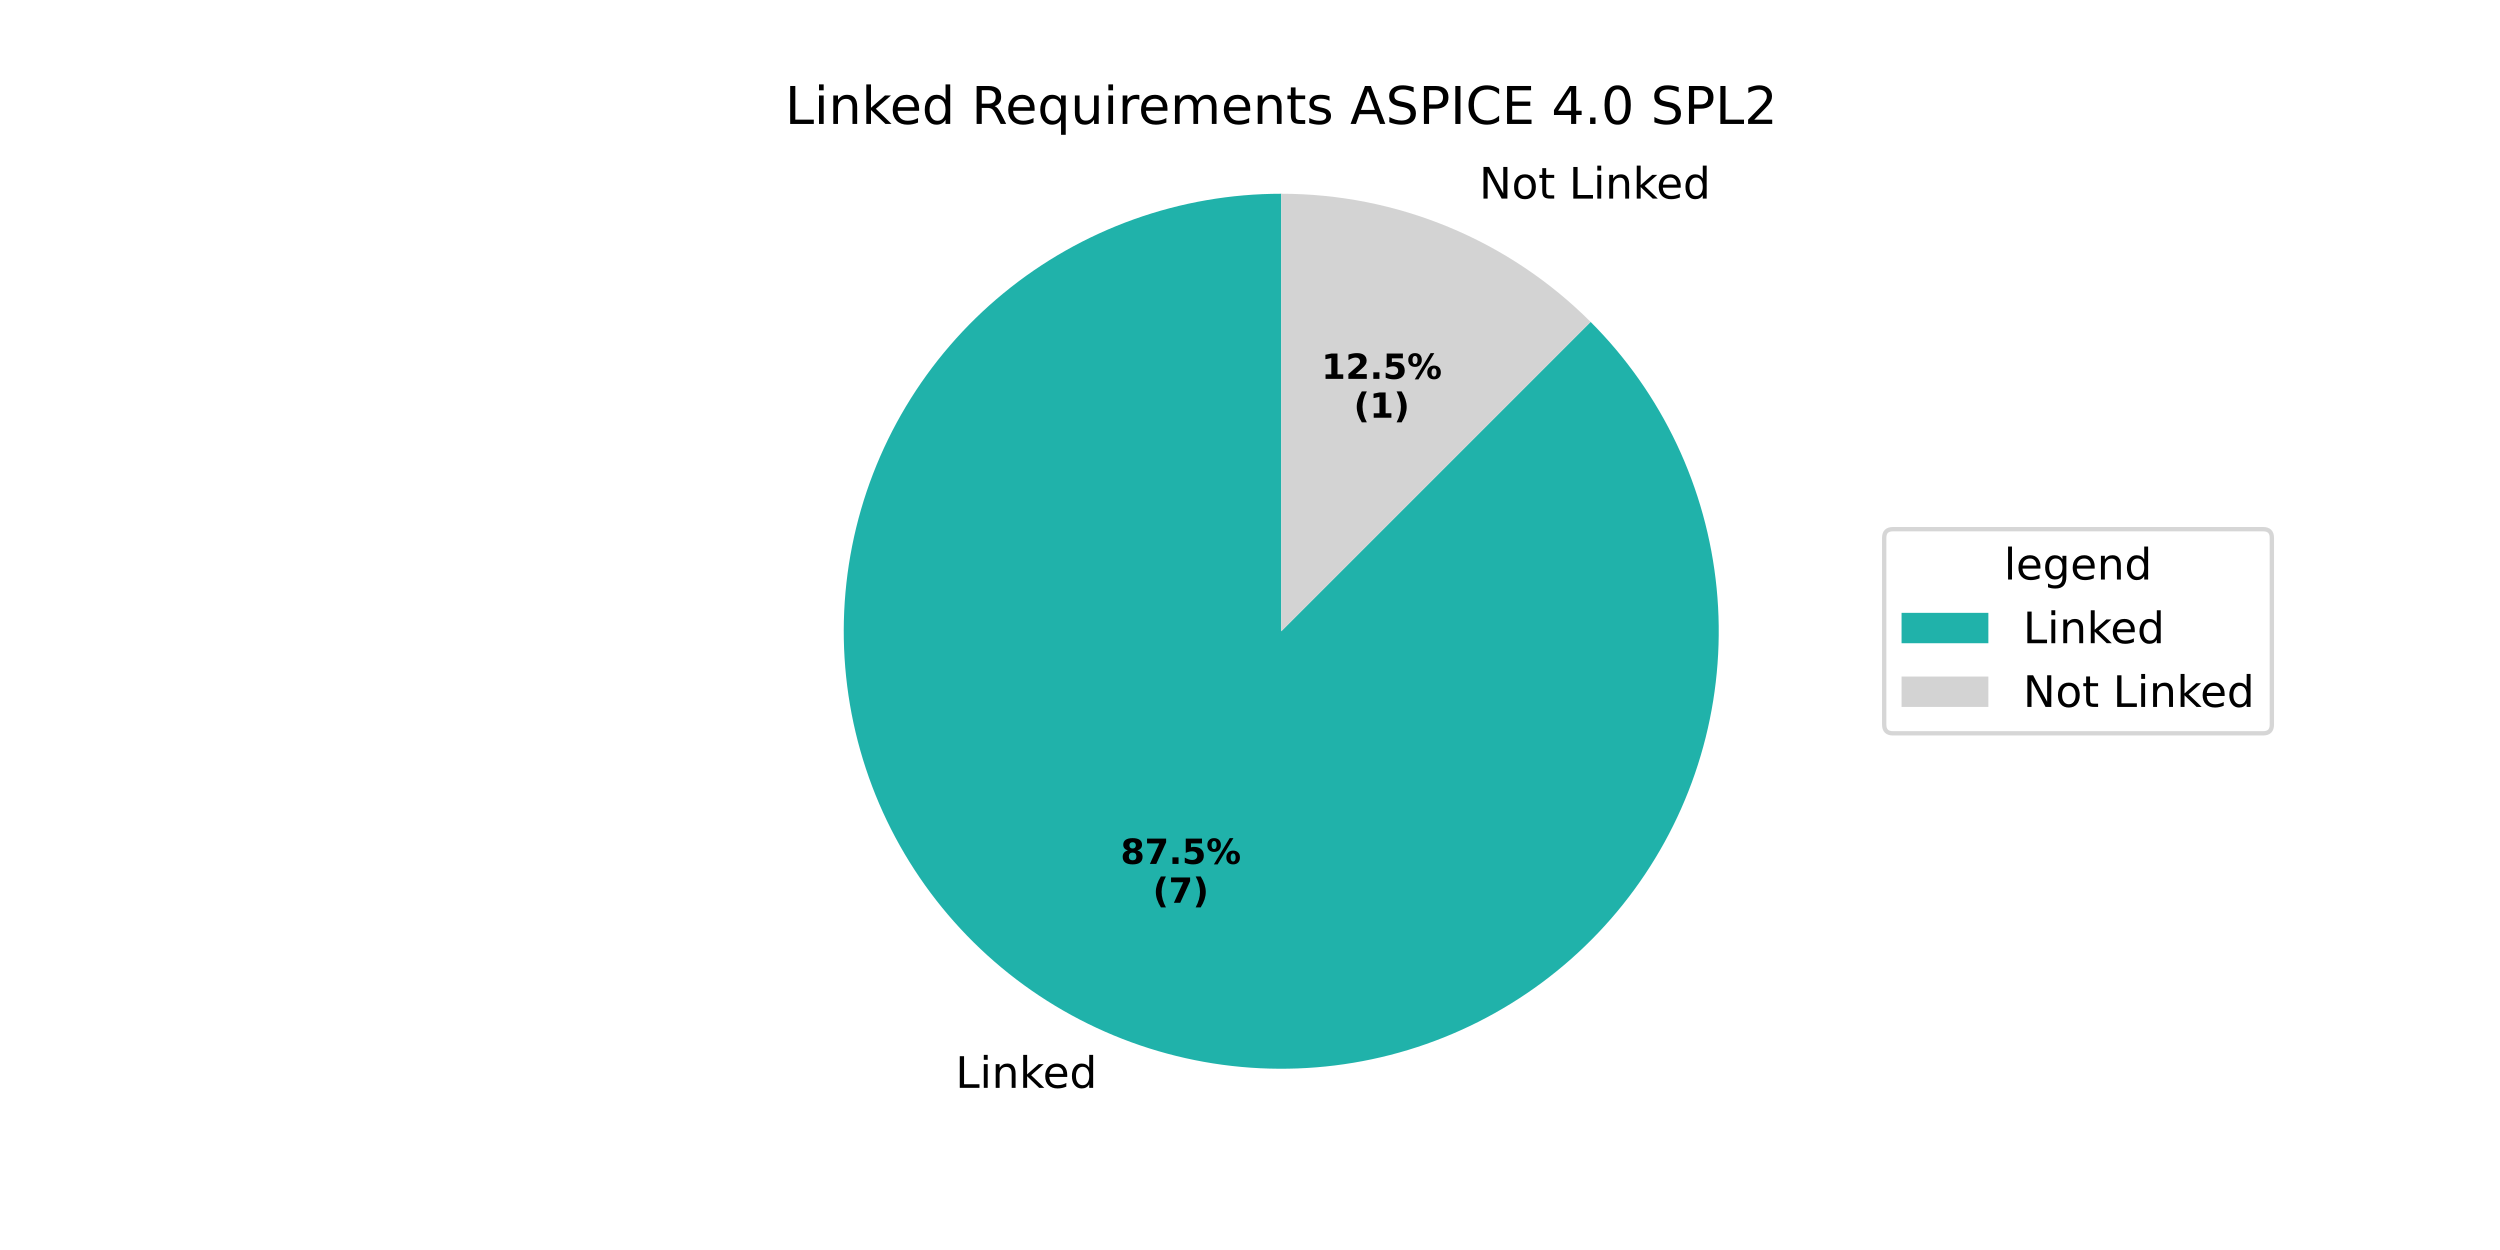
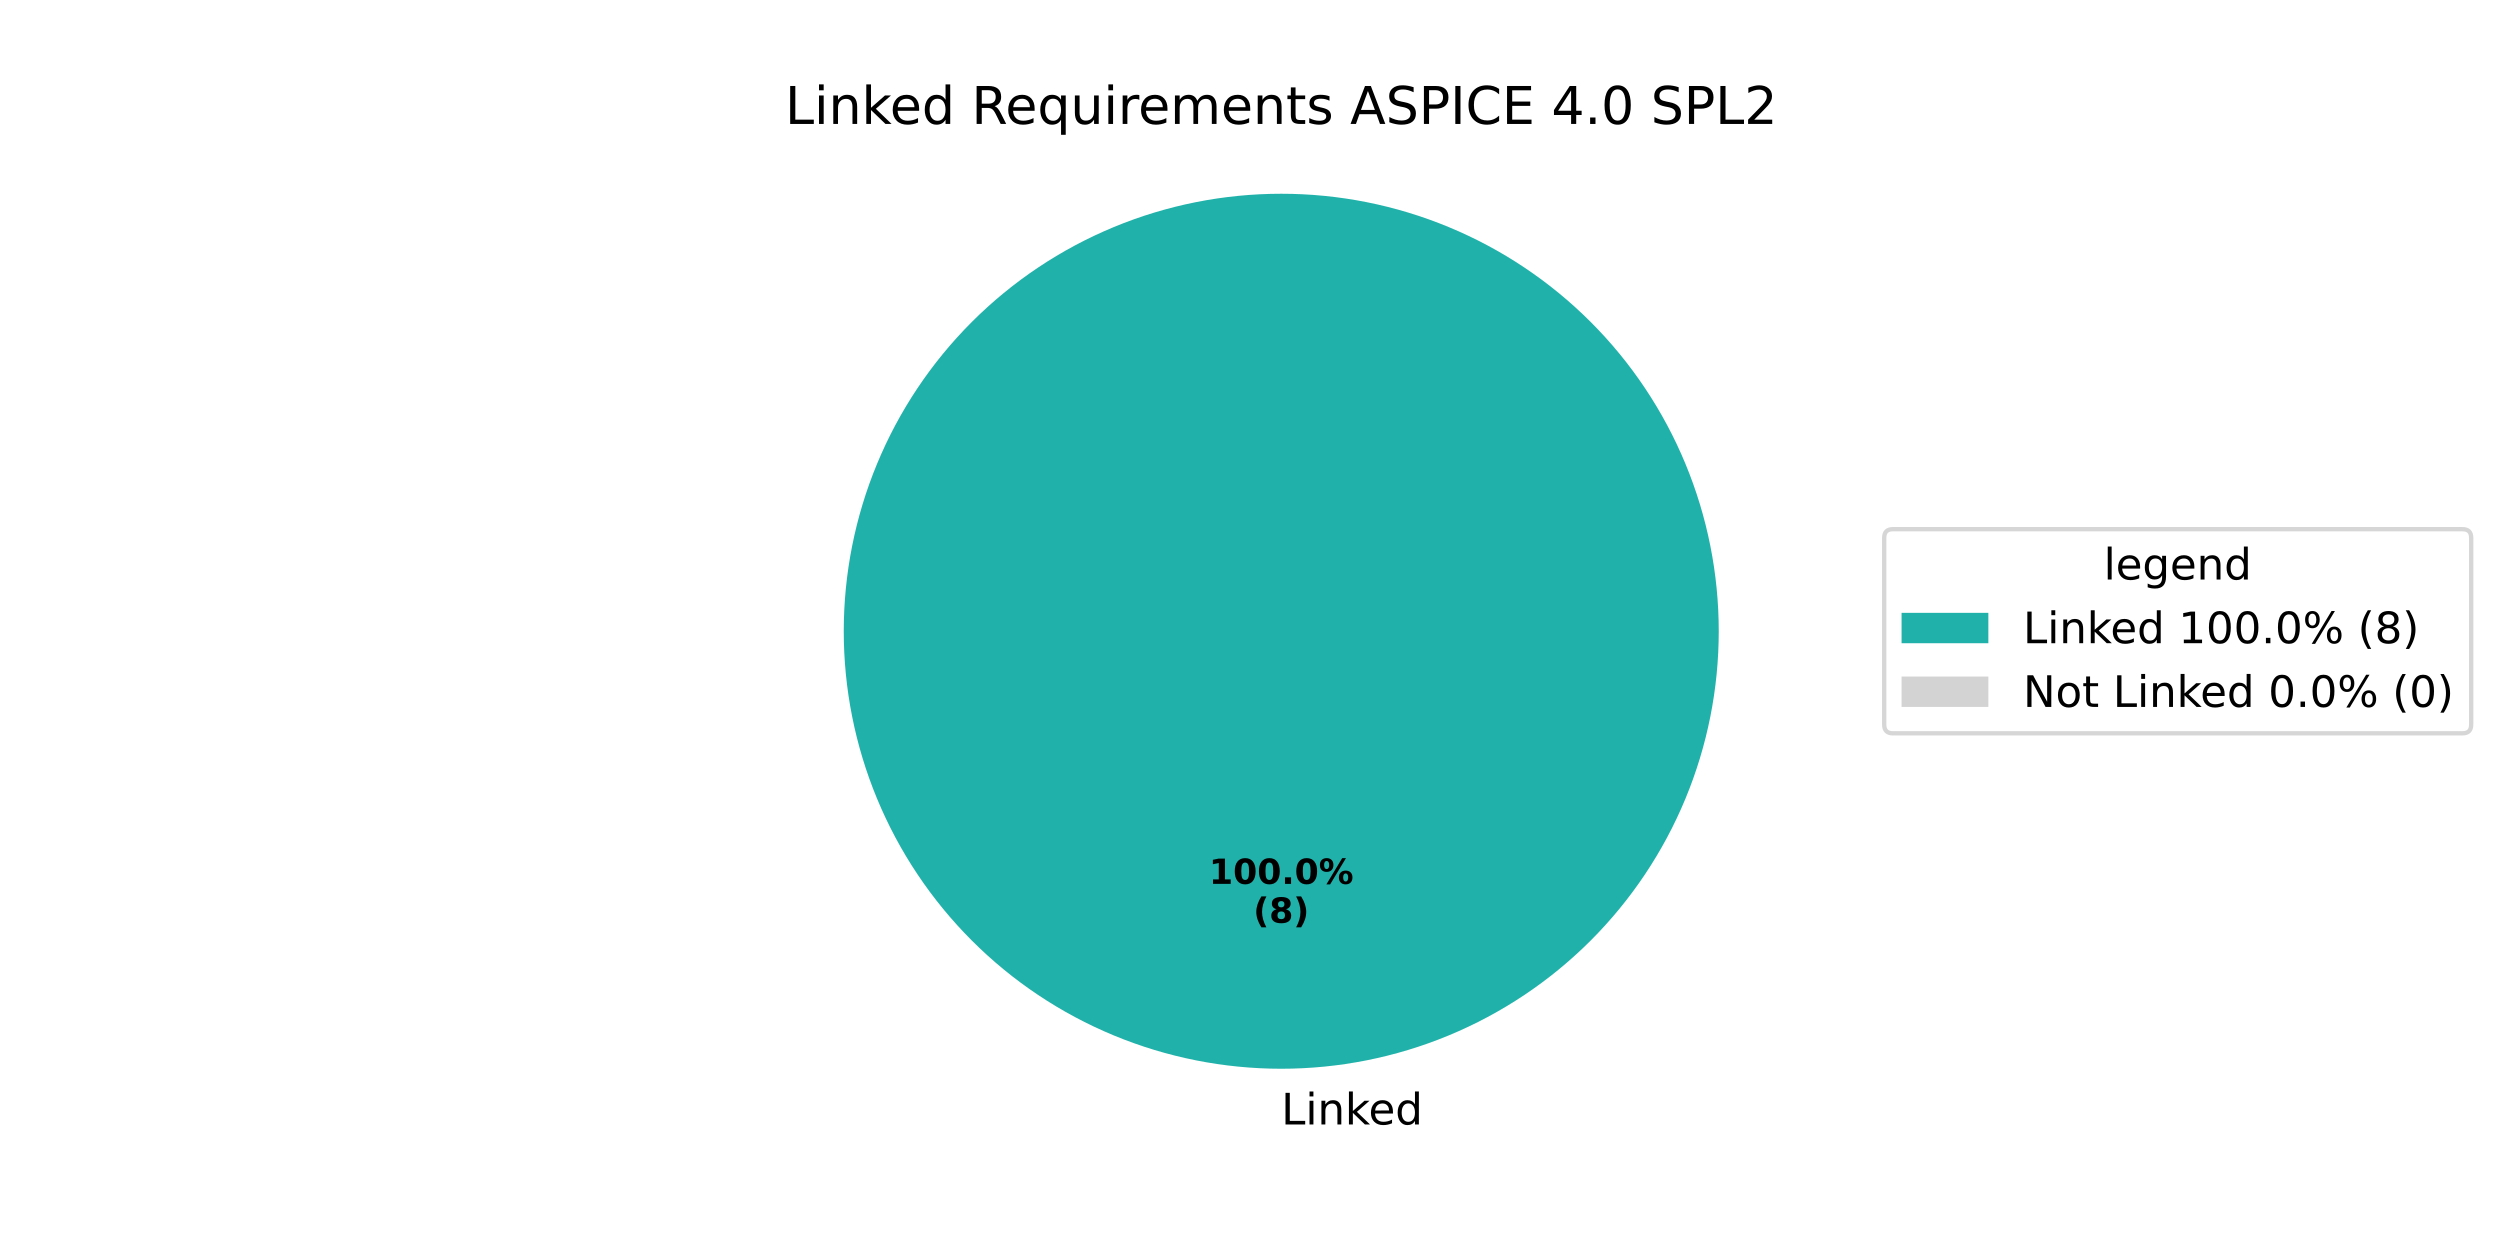
<svg xmlns="http://www.w3.org/2000/svg" xmlns:xlink="http://www.w3.org/1999/xlink" width="576pt" height="288pt" viewBox="0 0 576 288" version="1.1">
  <defs>
    <style type="text/css">*{stroke-linejoin: round; stroke-linecap: butt}</style>
  </defs>
  <g id="figure_1">
    <g id="patch_1">
      <path d="M 0 288  L 576 288  L 576 0  L 0 0  z " style="fill: #ffffff" />
    </g>
    <g id="axes_1">
      <g id="patch_2">
-         <path d="M 295.2 44.64  C 283.626 44.64 272.139 46.633 261.241 50.532  C 250.344 54.431 240.2 60.178 231.253 67.521  C 222.307 74.863 214.691 83.691 208.741 93.618  C 202.791 103.546 198.595 114.424 196.337 125.775  C 194.079 137.126 193.793 148.782 195.491 160.23  C 197.189 171.679 200.847 182.75 206.302 192.957  C 211.758 203.164 218.931 212.355 227.507 220.128  C 236.082 227.9 245.933 234.138 256.626 238.567  C 267.318 242.996 278.694 245.551 290.254 246.119  C 301.814 246.686 313.385 245.259 324.461 241.9  C 335.536 238.54 345.95 233.298 355.246 226.403  C 364.543 219.509 372.582 211.065 379.012 201.441  C 385.442 191.818 390.167 181.159 392.979 169.932  C 395.791 158.706 396.649 147.078 395.515 135.56  C 394.38 124.042 391.271 112.805 386.322 102.342  C 381.374 91.88 374.66 82.347 366.476 74.164  L 295.2 145.44  z " style="fill: #20b2aa" />
+         <path d="M 396 145.44  C 396 132.203 393.393 119.095 388.327 106.866  C 383.262 94.636 375.836 83.524 366.476 74.164  C 357.116 64.804 346.004 57.378 333.774 52.313  C 321.545 47.247 308.437 44.64 295.2 44.64  C 281.963 44.64 268.855 47.247 256.626 52.313  C 244.396 57.378 233.284 64.804 223.924 74.164  C 214.564 83.524 207.138 94.636 202.073 106.866  C 197.007 119.095 194.4 132.203 194.4 145.44  C 194.4 158.677 197.007 171.785 202.073 184.014  C 207.138 196.244 214.564 207.356 223.924 216.716  C 233.284 226.076 244.396 233.502 256.626 238.567  C 268.855 243.633 281.963 246.24 295.2 246.24  C 308.437 246.24 321.545 243.633 333.774 238.567  C 346.004 233.502 357.116 226.076 366.476 216.716  C 375.836 207.356 383.262 196.244 388.327 184.014  C 393.393 171.785 396 158.677 396 145.44  M 295.2 145.44  z " style="fill: #20b2aa" />
      </g>
      <g id="patch_3">
-         <path d="M 366.476 74.164  C 357.116 64.804 346.004 57.378 333.774 52.313  C 321.545 47.247 308.437 44.64 295.2 44.64  L 295.2 145.44  z " style="fill: #d3d3d3" />
+         <path d="M 295.2 44.64  C 295.2 44.64 295.2 44.64 295.2 44.64  L 295.2 145.44  z " style="fill: #d3d3d3" />
      </g>
      <g id="matplotlib.axis_1" />
      <g id="matplotlib.axis_2" />
      <g id="text_1">
-         <g transform="translate(220.1509 250.6392) scale(0.1 -0.1)">
+         <g transform="translate(295.2 259.0794) scale(0.1 -0.1)">
          <defs>
            <path id="DejaVuSans-4c" d="M 628 4666  L 1259 4666  L 1259 531  L 3531 531  L 3531 0  L 628 0  L 628 4666  z " transform="scale(0.015625)" />
            <path id="DejaVuSans-69" d="M 603 3500  L 1178 3500  L 1178 0  L 603 0  L 603 3500  z M 603 4863  L 1178 4863  L 1178 4134  L 603 4134  L 603 4863  z " transform="scale(0.015625)" />
            <path id="DejaVuSans-6e" d="M 3513 2113  L 3513 0  L 2938 0  L 2938 2094  Q 2938 2591 2744 2837  Q 2550 3084 2163 3084  Q 1697 3084 1428 2787  Q 1159 2491 1159 1978  L 1159 0  L 581 0  L 581 3500  L 1159 3500  L 1159 2956  Q 1366 3272 1645 3428  Q 1925 3584 2291 3584  Q 2894 3584 3203 3211  Q 3513 2838 3513 2113  z " transform="scale(0.015625)" />
            <path id="DejaVuSans-6b" d="M 581 4863  L 1159 4863  L 1159 1991  L 2875 3500  L 3609 3500  L 1753 1863  L 3688 0  L 2938 0  L 1159 1709  L 1159 0  L 581 0  L 581 4863  z " transform="scale(0.015625)" />
            <path id="DejaVuSans-65" d="M 3597 1894  L 3597 1613  L 953 1613  Q 991 1019 1311 708  Q 1631 397 2203 397  Q 2534 397 2845 478  Q 3156 559 3463 722  L 3463 178  Q 3153 47 2828 -22  Q 2503 -91 2169 -91  Q 1331 -91 842 396  Q 353 884 353 1716  Q 353 2575 817 3079  Q 1281 3584 2069 3584  Q 2775 3584 3186 3129  Q 3597 2675 3597 1894  z M 3022 2063  Q 3016 2534 2758 2815  Q 2500 3097 2075 3097  Q 1594 3097 1305 2825  Q 1016 2553 972 2059  L 3022 2063  z " transform="scale(0.015625)" />
            <path id="DejaVuSans-64" d="M 2906 2969  L 2906 4863  L 3481 4863  L 3481 0  L 2906 0  L 2906 525  Q 2725 213 2448 61  Q 2172 -91 1784 -91  Q 1150 -91 751 415  Q 353 922 353 1747  Q 353 2572 751 3078  Q 1150 3584 1784 3584  Q 2172 3584 2448 3432  Q 2725 3281 2906 2969  z M 947 1747  Q 947 1113 1208 752  Q 1469 391 1925 391  Q 2381 391 2643 752  Q 2906 1113 2906 1747  Q 2906 2381 2643 2742  Q 2381 3103 1925 3103  Q 1469 3103 1208 2742  Q 947 2381 947 1747  z " transform="scale(0.015625)" />
          </defs>
          <use xlink:href="#DejaVuSans-4c" />
          <use xlink:href="#DejaVuSans-69" transform="translate(55.71289 0)" />
          <use xlink:href="#DejaVuSans-6e" transform="translate(83.49609 0)" />
          <use xlink:href="#DejaVuSans-6b" transform="translate(146.875 0)" />
          <use xlink:href="#DejaVuSans-65" transform="translate(201.1602 0)" />
          <use xlink:href="#DejaVuSans-64" transform="translate(262.6836 0)" />
        </g>
      </g>
      <g id="text_2">
-         <g transform="translate(258.1784 199.0446) scale(0.08 -0.08)">
-           <defs>
+         <g transform="translate(278.54 203.6484) scale(0.08 -0.08)">
+           <defs>
+             <path id="DejaVuSans-Bold-31" d="M 750 831  L 1813 831  L 1813 3847  L 722 3622  L 722 4441  L 1806 4666  L 2950 4666  L 2950 831  L 4013 831  L 4013 0  L 750 0  L 750 831  z " transform="scale(0.015625)" />
+             <path id="DejaVuSans-Bold-30" d="M 2944 2338  Q 2944 3213 2780 3570  Q 2616 3928 2228 3928  Q 1841 3928 1675 3570  Q 1509 3213 1509 2338  Q 1509 1453 1675 1090  Q 1841 728 2228 728  Q 2613 728 2778 1090  Q 2944 1453 2944 2338  z M 4147 2328  Q 4147 1169 3647 539  Q 3147 -91 2228 -91  Q 1306 -91 806 539  Q 306 1169 306 2328  Q 306 3491 806 4120  Q 1306 4750 2228 4750  Q 3147 4750 3647 4120  Q 4147 3491 4147 2328  z " transform="scale(0.015625)" />
+             <path id="DejaVuSans-Bold-2e" d="M 653 1209  L 1778 1209  L 1778 0  L 653 0  L 653 1209  z " transform="scale(0.015625)" />
+             <path id="DejaVuSans-Bold-25" d="M 4959 1925  Q 4738 1925 4616 1733  Q 4494 1541 4494 1184  Q 4494 825 4614 633  Q 4734 441 4959 441  Q 5184 441 5303 633  Q 5422 825 5422 1184  Q 5422 1541 5301 1733  Q 5181 1925 4959 1925  z M 4959 2450  Q 5541 2450 5875 2112  Q 6209 1775 6209 1184  Q 6209 594 5875 251  Q 5541 -91 4959 -91  Q 4378 -91 4042 251  Q 3706 594 3706 1184  Q 3706 1772 4042 2111  Q 4378 2450 4959 2450  z M 2094 -91  L 1403 -91  L 4319 4750  L 5013 4750  L 2094 -91  z M 1453 4750  Q 2034 4750 2367 4411  Q 2700 4072 2700 3481  Q 2700 2891 2367 2550  Q 2034 2209 1453 2209  Q 872 2209 539 2550  Q 206 2891 206 3481  Q 206 4072 539 4411  Q 872 4750 1453 4750  z M 1453 4225  Q 1228 4225 1106 4031  Q 984 3838 984 3481  Q 984 3122 1106 2926  Q 1228 2731 1453 2731  Q 1678 2731 1798 2926  Q 1919 3122 1919 3481  Q 1919 3838 1797 4031  Q 1675 4225 1453 4225  z " transform="scale(0.015625)" />
+           </defs>
+           <use xlink:href="#DejaVuSans-Bold-31" />
+           <use xlink:href="#DejaVuSans-Bold-30" transform="translate(69.58008 0)" />
+           <use xlink:href="#DejaVuSans-Bold-30" transform="translate(139.1602 0)" />
+           <use xlink:href="#DejaVuSans-Bold-2e" transform="translate(208.7402 0)" />
+           <use xlink:href="#DejaVuSans-Bold-30" transform="translate(246.7285 0)" />
+           <use xlink:href="#DejaVuSans-Bold-25" transform="translate(316.3086 0)" />
+         </g>
+         <g transform="translate(288.7606 212.6066) scale(0.08 -0.08)">
+           <defs>
+             <path id="DejaVuSans-Bold-28" d="M 2413 -844  L 1484 -844  Q 1006 -72 778 623  Q 550 1319 550 2003  Q 550 2688 779 3389  Q 1009 4091 1484 4856  L 2413 4856  Q 2013 4116 1813 3408  Q 1613 2700 1613 2009  Q 1613 1319 1811 609  Q 2009 -100 2413 -844  z " transform="scale(0.015625)" />
            <path id="DejaVuSans-Bold-38" d="M 2228 2088  Q 1891 2088 1709 1903  Q 1528 1719 1528 1375  Q 1528 1031 1709 848  Q 1891 666 2228 666  Q 2563 666 2741 848  Q 2919 1031 2919 1375  Q 2919 1722 2741 1905  Q 2563 2088 2228 2088  z M 1350 2484  Q 925 2613 709 2878  Q 494 3144 494 3541  Q 494 4131 934 4440  Q 1375 4750 2228 4750  Q 3075 4750 3515 4442  Q 3956 4134 3956 3541  Q 3956 3144 3739 2878  Q 3522 2613 3097 2484  Q 3572 2353 3814 2058  Q 4056 1763 4056 1313  Q 4056 619 3595 264  Q 3134 -91 2228 -91  Q 1319 -91 855 264  Q 391 619 391 1313  Q 391 1763 633 2058  Q 875 2353 1350 2484  z M 1631 3419  Q 1631 3141 1786 2991  Q 1941 2841 2228 2841  Q 2509 2841 2662 2991  Q 2816 3141 2816 3419  Q 2816 3697 2662 3845  Q 2509 3994 2228 3994  Q 1941 3994 1786 3844  Q 1631 3694 1631 3419  z " transform="scale(0.015625)" />
-             <path id="DejaVuSans-Bold-37" d="M 428 4666  L 3944 4666  L 3944 3988  L 2125 0  L 953 0  L 2675 3781  L 428 3781  L 428 4666  z " transform="scale(0.015625)" />
-             <path id="DejaVuSans-Bold-2e" d="M 653 1209  L 1778 1209  L 1778 0  L 653 0  L 653 1209  z " transform="scale(0.015625)" />
-             <path id="DejaVuSans-Bold-35" d="M 678 4666  L 3669 4666  L 3669 3781  L 1638 3781  L 1638 3059  Q 1775 3097 1914 3117  Q 2053 3138 2203 3138  Q 3056 3138 3531 2711  Q 4006 2284 4006 1522  Q 4006 766 3489 337  Q 2972 -91 2053 -91  Q 1656 -91 1267 -14  Q 878 63 494 219  L 494 1166  Q 875 947 1217 837  Q 1559 728 1863 728  Q 2300 728 2551 942  Q 2803 1156 2803 1522  Q 2803 1891 2551 2103  Q 2300 2316 1863 2316  Q 1603 2316 1309 2248  Q 1016 2181 678 2041  L 678 4666  z " transform="scale(0.015625)" />
-             <path id="DejaVuSans-Bold-25" d="M 4959 1925  Q 4738 1925 4616 1733  Q 4494 1541 4494 1184  Q 4494 825 4614 633  Q 4734 441 4959 441  Q 5184 441 5303 633  Q 5422 825 5422 1184  Q 5422 1541 5301 1733  Q 5181 1925 4959 1925  z M 4959 2450  Q 5541 2450 5875 2112  Q 6209 1775 6209 1184  Q 6209 594 5875 251  Q 5541 -91 4959 -91  Q 4378 -91 4042 251  Q 3706 594 3706 1184  Q 3706 1772 4042 2111  Q 4378 2450 4959 2450  z M 2094 -91  L 1403 -91  L 4319 4750  L 5013 4750  L 2094 -91  z M 1453 4750  Q 2034 4750 2367 4411  Q 2700 4072 2700 3481  Q 2700 2891 2367 2550  Q 2034 2209 1453 2209  Q 872 2209 539 2550  Q 206 2891 206 3481  Q 206 4072 539 4411  Q 872 4750 1453 4750  z M 1453 4225  Q 1228 4225 1106 4031  Q 984 3838 984 3481  Q 984 3122 1106 2926  Q 1228 2731 1453 2731  Q 1678 2731 1798 2926  Q 1919 3122 1919 3481  Q 1919 3838 1797 4031  Q 1675 4225 1453 4225  z " transform="scale(0.015625)" />
-           </defs>
-           <use xlink:href="#DejaVuSans-Bold-38" />
-           <use xlink:href="#DejaVuSans-Bold-37" transform="translate(69.58008 0)" />
-           <use xlink:href="#DejaVuSans-Bold-2e" transform="translate(139.1602 0)" />
-           <use xlink:href="#DejaVuSans-Bold-35" transform="translate(177.1484 0)" />
-           <use xlink:href="#DejaVuSans-Bold-25" transform="translate(246.7285 0)" />
-         </g>
-         <g transform="translate(265.6159 208.0029) scale(0.08 -0.08)">
-           <defs>
-             <path id="DejaVuSans-Bold-28" d="M 2413 -844  L 1484 -844  Q 1006 -72 778 623  Q 550 1319 550 2003  Q 550 2688 779 3389  Q 1009 4091 1484 4856  L 2413 4856  Q 2013 4116 1813 3408  Q 1613 2700 1613 2009  Q 1613 1319 1811 609  Q 2009 -100 2413 -844  z " transform="scale(0.015625)" />
            <path id="DejaVuSans-Bold-29" d="M 513 -844  Q 913 -100 1113 609  Q 1313 1319 1313 2009  Q 1313 2700 1113 3408  Q 913 4116 513 4856  L 1441 4856  Q 1916 4091 2145 3389  Q 2375 2688 2375 2003  Q 2375 1319 2147 623  Q 1919 -72 1441 -844  L 513 -844  z " transform="scale(0.015625)" />
          </defs>
          <use xlink:href="#DejaVuSans-Bold-28" />
-           <use xlink:href="#DejaVuSans-Bold-37" transform="translate(45.70312 0)" />
+           <use xlink:href="#DejaVuSans-Bold-38" transform="translate(45.70312 0)" />
          <use xlink:href="#DejaVuSans-Bold-29" transform="translate(115.2832 0)" />
        </g>
      </g>
      <g id="text_3">
-         <g transform="translate(337.6319 45.75961) scale(0.1 -0.1)">
+         <g transform="translate(180.8812 28.56) scale(0.12 -0.12)">
          <defs>
            <path id="DejaVuSans-20" transform="scale(0.015625)" />
-             <path id="DejaVuSans-4e" d="M 628 4666  L 1478 4666  L 3547 763  L 3547 4666  L 4159 4666  L 4159 0  L 3309 0  L 1241 3903  L 1241 0  L 628 0  L 628 4666  z " transform="scale(0.015625)" />
-             <path id="DejaVuSans-6f" d="M 1959 3097  Q 1497 3097 1228 2736  Q 959 2375 959 1747  Q 959 1119 1226 758  Q 1494 397 1959 397  Q 2419 397 2687 759  Q 2956 1122 2956 1747  Q 2956 2369 2687 2733  Q 2419 3097 1959 3097  z M 1959 3584  Q 2709 3584 3137 3096  Q 3566 2609 3566 1747  Q 3566 888 3137 398  Q 2709 -91 1959 -91  Q 1206 -91 779 398  Q 353 888 353 1747  Q 353 2609 779 3096  Q 1206 3584 1959 3584  z " transform="scale(0.015625)" />
-             <path id="DejaVuSans-74" d="M 1172 4494  L 1172 3500  L 2356 3500  L 2356 3053  L 1172 3053  L 1172 1153  Q 1172 725 1289 603  Q 1406 481 1766 481  L 2356 481  L 2356 0  L 1766 0  Q 1100 0 847 248  Q 594 497 594 1153  L 594 3053  L 172 3053  L 172 3500  L 594 3500  L 594 4494  L 1172 4494  z " transform="scale(0.015625)" />
-           </defs>
-           <use xlink:href="#DejaVuSans-20" />
-           <use xlink:href="#DejaVuSans-4e" transform="translate(31.78711 0)" />
-           <use xlink:href="#DejaVuSans-6f" transform="translate(106.5918 0)" />
-           <use xlink:href="#DejaVuSans-74" transform="translate(167.7734 0)" />
-           <use xlink:href="#DejaVuSans-20" transform="translate(206.9824 0)" />
-           <use xlink:href="#DejaVuSans-4c" transform="translate(238.7695 0)" />
-           <use xlink:href="#DejaVuSans-69" transform="translate(294.4824 0)" />
-           <use xlink:href="#DejaVuSans-6e" transform="translate(322.2656 0)" />
-           <use xlink:href="#DejaVuSans-6b" transform="translate(385.6445 0)" />
-           <use xlink:href="#DejaVuSans-65" transform="translate(439.9297 0)" />
-           <use xlink:href="#DejaVuSans-64" transform="translate(501.4531 0)" />
-         </g>
-       </g>
-       <g id="text_4">
-         <g transform="translate(304.4678 87.29214) scale(0.08 -0.08)">
-           <defs>
-             <path id="DejaVuSans-Bold-31" d="M 750 831  L 1813 831  L 1813 3847  L 722 3622  L 722 4441  L 1806 4666  L 2950 4666  L 2950 831  L 4013 831  L 4013 0  L 750 0  L 750 831  z " transform="scale(0.015625)" />
-             <path id="DejaVuSans-Bold-32" d="M 1844 884  L 3897 884  L 3897 0  L 506 0  L 506 884  L 2209 2388  Q 2438 2594 2547 2791  Q 2656 2988 2656 3200  Q 2656 3528 2436 3728  Q 2216 3928 1850 3928  Q 1569 3928 1234 3808  Q 900 3688 519 3450  L 519 4475  Q 925 4609 1322 4679  Q 1719 4750 2100 4750  Q 2938 4750 3402 4381  Q 3866 4013 3866 3353  Q 3866 2972 3669 2642  Q 3472 2313 2841 1759  L 1844 884  z " transform="scale(0.015625)" />
-           </defs>
-           <use xlink:href="#DejaVuSans-Bold-31" />
-           <use xlink:href="#DejaVuSans-Bold-32" transform="translate(69.58008 0)" />
-           <use xlink:href="#DejaVuSans-Bold-2e" transform="translate(139.1602 0)" />
-           <use xlink:href="#DejaVuSans-Bold-35" transform="translate(177.1484 0)" />
-           <use xlink:href="#DejaVuSans-Bold-25" transform="translate(246.7285 0)" />
-         </g>
-         <g transform="translate(311.9053 96.25039) scale(0.08 -0.08)">
-           <use xlink:href="#DejaVuSans-Bold-28" />
-           <use xlink:href="#DejaVuSans-Bold-31" transform="translate(45.70312 0)" />
-           <use xlink:href="#DejaVuSans-Bold-29" transform="translate(115.2832 0)" />
-         </g>
-       </g>
-       <g id="text_5">
-         <g transform="translate(180.8812 28.56) scale(0.12 -0.12)">
-           <defs>
            <path id="DejaVuSans-52" d="M 2841 2188  Q 3044 2119 3236 1894  Q 3428 1669 3622 1275  L 4263 0  L 3584 0  L 2988 1197  Q 2756 1666 2539 1819  Q 2322 1972 1947 1972  L 1259 1972  L 1259 0  L 628 0  L 628 4666  L 2053 4666  Q 2853 4666 3247 4331  Q 3641 3997 3641 3322  Q 3641 2881 3436 2590  Q 3231 2300 2841 2188  z M 1259 4147  L 1259 2491  L 2053 2491  Q 2509 2491 2742 2702  Q 2975 2913 2975 3322  Q 2975 3731 2742 3939  Q 2509 4147 2053 4147  L 1259 4147  z " transform="scale(0.015625)" />
            <path id="DejaVuSans-71" d="M 947 1747  Q 947 1113 1208 752  Q 1469 391 1925 391  Q 2381 391 2643 752  Q 2906 1113 2906 1747  Q 2906 2381 2643 2742  Q 2381 3103 1925 3103  Q 1469 3103 1208 2742  Q 947 2381 947 1747  z M 2906 525  Q 2725 213 2448 61  Q 2172 -91 1784 -91  Q 1150 -91 751 415  Q 353 922 353 1747  Q 353 2572 751 3078  Q 1150 3584 1784 3584  Q 2172 3584 2448 3432  Q 2725 3281 2906 2969  L 2906 3500  L 3481 3500  L 3481 -1331  L 2906 -1331  L 2906 525  z " transform="scale(0.015625)" />
            <path id="DejaVuSans-75" d="M 544 1381  L 544 3500  L 1119 3500  L 1119 1403  Q 1119 906 1312 657  Q 1506 409 1894 409  Q 2359 409 2629 706  Q 2900 1003 2900 1516  L 2900 3500  L 3475 3500  L 3475 0  L 2900 0  L 2900 538  Q 2691 219 2414 64  Q 2138 -91 1772 -91  Q 1169 -91 856 284  Q 544 659 544 1381  z M 1991 3584  L 1991 3584  z " transform="scale(0.015625)" />
            <path id="DejaVuSans-72" d="M 2631 2963  Q 2534 3019 2420 3045  Q 2306 3072 2169 3072  Q 1681 3072 1420 2755  Q 1159 2438 1159 1844  L 1159 0  L 581 0  L 581 3500  L 1159 3500  L 1159 2956  Q 1341 3275 1631 3429  Q 1922 3584 2338 3584  Q 2397 3584 2469 3576  Q 2541 3569 2628 3553  L 2631 2963  z " transform="scale(0.015625)" />
            <path id="DejaVuSans-6d" d="M 3328 2828  Q 3544 3216 3844 3400  Q 4144 3584 4550 3584  Q 5097 3584 5394 3201  Q 5691 2819 5691 2113  L 5691 0  L 5113 0  L 5113 2094  Q 5113 2597 4934 2840  Q 4756 3084 4391 3084  Q 3944 3084 3684 2787  Q 3425 2491 3425 1978  L 3425 0  L 2847 0  L 2847 2094  Q 2847 2600 2669 2842  Q 2491 3084 2119 3084  Q 1678 3084 1418 2786  Q 1159 2488 1159 1978  L 1159 0  L 581 0  L 581 3500  L 1159 3500  L 1159 2956  Q 1356 3278 1631 3431  Q 1906 3584 2284 3584  Q 2666 3584 2933 3390  Q 3200 3197 3328 2828  z " transform="scale(0.015625)" />
+             <path id="DejaVuSans-74" d="M 1172 4494  L 1172 3500  L 2356 3500  L 2356 3053  L 1172 3053  L 1172 1153  Q 1172 725 1289 603  Q 1406 481 1766 481  L 2356 481  L 2356 0  L 1766 0  Q 1100 0 847 248  Q 594 497 594 1153  L 594 3053  L 172 3053  L 172 3500  L 594 3500  L 594 4494  L 1172 4494  z " transform="scale(0.015625)" />
            <path id="DejaVuSans-73" d="M 2834 3397  L 2834 2853  Q 2591 2978 2328 3040  Q 2066 3103 1784 3103  Q 1356 3103 1142 2972  Q 928 2841 928 2578  Q 928 2378 1081 2264  Q 1234 2150 1697 2047  L 1894 2003  Q 2506 1872 2764 1633  Q 3022 1394 3022 966  Q 3022 478 2636 193  Q 2250 -91 1575 -91  Q 1294 -91 989 -36  Q 684 19 347 128  L 347 722  Q 666 556 975 473  Q 1284 391 1588 391  Q 1994 391 2212 530  Q 2431 669 2431 922  Q 2431 1156 2273 1281  Q 2116 1406 1581 1522  L 1381 1569  Q 847 1681 609 1914  Q 372 2147 372 2553  Q 372 3047 722 3315  Q 1072 3584 1716 3584  Q 2034 3584 2315 3537  Q 2597 3491 2834 3397  z " transform="scale(0.015625)" />
            <path id="DejaVuSans-41" d="M 2188 4044  L 1331 1722  L 3047 1722  L 2188 4044  z M 1831 4666  L 2547 4666  L 4325 0  L 3669 0  L 3244 1197  L 1141 1197  L 716 0  L 50 0  L 1831 4666  z " transform="scale(0.015625)" />
            <path id="DejaVuSans-53" d="M 3425 4513  L 3425 3897  Q 3066 4069 2747 4153  Q 2428 4238 2131 4238  Q 1616 4238 1336 4038  Q 1056 3838 1056 3469  Q 1056 3159 1242 3001  Q 1428 2844 1947 2747  L 2328 2669  Q 3034 2534 3370 2195  Q 3706 1856 3706 1288  Q 3706 609 3251 259  Q 2797 -91 1919 -91  Q 1588 -91 1214 -16  Q 841 59 441 206  L 441 856  Q 825 641 1194 531  Q 1563 422 1919 422  Q 2459 422 2753 634  Q 3047 847 3047 1241  Q 3047 1584 2836 1778  Q 2625 1972 2144 2069  L 1759 2144  Q 1053 2284 737 2584  Q 422 2884 422 3419  Q 422 4038 858 4394  Q 1294 4750 2059 4750  Q 2388 4750 2728 4690  Q 3069 4631 3425 4513  z " transform="scale(0.015625)" />
            <path id="DejaVuSans-50" d="M 1259 4147  L 1259 2394  L 2053 2394  Q 2494 2394 2734 2622  Q 2975 2850 2975 3272  Q 2975 3691 2734 3919  Q 2494 4147 2053 4147  L 1259 4147  z M 628 4666  L 2053 4666  Q 2838 4666 3239 4311  Q 3641 3956 3641 3272  Q 3641 2581 3239 2228  Q 2838 1875 2053 1875  L 1259 1875  L 1259 0  L 628 0  L 628 4666  z " transform="scale(0.015625)" />
            <path id="DejaVuSans-49" d="M 628 4666  L 1259 4666  L 1259 0  L 628 0  L 628 4666  z " transform="scale(0.015625)" />
            <path id="DejaVuSans-43" d="M 4122 4306  L 4122 3641  Q 3803 3938 3442 4084  Q 3081 4231 2675 4231  Q 1875 4231 1450 3742  Q 1025 3253 1025 2328  Q 1025 1406 1450 917  Q 1875 428 2675 428  Q 3081 428 3442 575  Q 3803 722 4122 1019  L 4122 359  Q 3791 134 3420 21  Q 3050 -91 2638 -91  Q 1578 -91 968 557  Q 359 1206 359 2328  Q 359 3453 968 4101  Q 1578 4750 2638 4750  Q 3056 4750 3426 4639  Q 3797 4528 4122 4306  z " transform="scale(0.015625)" />
            <path id="DejaVuSans-45" d="M 628 4666  L 3578 4666  L 3578 4134  L 1259 4134  L 1259 2753  L 3481 2753  L 3481 2222  L 1259 2222  L 1259 531  L 3634 531  L 3634 0  L 628 0  L 628 4666  z " transform="scale(0.015625)" />
            <path id="DejaVuSans-34" d="M 2419 4116  L 825 1625  L 2419 1625  L 2419 4116  z M 2253 4666  L 3047 4666  L 3047 1625  L 3713 1625  L 3713 1100  L 3047 1100  L 3047 0  L 2419 0  L 2419 1100  L 313 1100  L 313 1709  L 2253 4666  z " transform="scale(0.015625)" />
            <path id="DejaVuSans-2e" d="M 684 794  L 1344 794  L 1344 0  L 684 0  L 684 794  z " transform="scale(0.015625)" />
            <path id="DejaVuSans-30" d="M 2034 4250  Q 1547 4250 1301 3770  Q 1056 3291 1056 2328  Q 1056 1369 1301 889  Q 1547 409 2034 409  Q 2525 409 2770 889  Q 3016 1369 3016 2328  Q 3016 3291 2770 3770  Q 2525 4250 2034 4250  z M 2034 4750  Q 2819 4750 3233 4129  Q 3647 3509 3647 2328  Q 3647 1150 3233 529  Q 2819 -91 2034 -91  Q 1250 -91 836 529  Q 422 1150 422 2328  Q 422 3509 836 4129  Q 1250 4750 2034 4750  z " transform="scale(0.015625)" />
            <path id="DejaVuSans-32" d="M 1228 531  L 3431 531  L 3431 0  L 469 0  L 469 531  Q 828 903 1448 1529  Q 2069 2156 2228 2338  Q 2531 2678 2651 2914  Q 2772 3150 2772 3378  Q 2772 3750 2511 3984  Q 2250 4219 1831 4219  Q 1534 4219 1204 4116  Q 875 4013 500 3803  L 500 4441  Q 881 4594 1212 4672  Q 1544 4750 1819 4750  Q 2544 4750 2975 4387  Q 3406 4025 3406 3419  Q 3406 3131 3298 2873  Q 3191 2616 2906 2266  Q 2828 2175 2409 1742  Q 1991 1309 1228 531  z " transform="scale(0.015625)" />
          </defs>
          <use xlink:href="#DejaVuSans-4c" />
          <use xlink:href="#DejaVuSans-69" transform="translate(55.71289 0)" />
          <use xlink:href="#DejaVuSans-6e" transform="translate(83.49609 0)" />
          <use xlink:href="#DejaVuSans-6b" transform="translate(146.875 0)" />
          <use xlink:href="#DejaVuSans-65" transform="translate(201.1602 0)" />
          <use xlink:href="#DejaVuSans-64" transform="translate(262.6836 0)" />
          <use xlink:href="#DejaVuSans-20" transform="translate(326.1602 0)" />
          <use xlink:href="#DejaVuSans-52" transform="translate(357.9473 0)" />
          <use xlink:href="#DejaVuSans-65" transform="translate(422.9297 0)" />
          <use xlink:href="#DejaVuSans-71" transform="translate(484.4531 0)" />
          <use xlink:href="#DejaVuSans-75" transform="translate(547.9297 0)" />
          <use xlink:href="#DejaVuSans-69" transform="translate(611.3086 0)" />
          <use xlink:href="#DejaVuSans-72" transform="translate(639.0918 0)" />
          <use xlink:href="#DejaVuSans-65" transform="translate(677.9551 0)" />
          <use xlink:href="#DejaVuSans-6d" transform="translate(739.4785 0)" />
          <use xlink:href="#DejaVuSans-65" transform="translate(836.8906 0)" />
          <use xlink:href="#DejaVuSans-6e" transform="translate(898.4141 0)" />
          <use xlink:href="#DejaVuSans-74" transform="translate(961.793 0)" />
          <use xlink:href="#DejaVuSans-73" transform="translate(1001.002 0)" />
          <use xlink:href="#DejaVuSans-20" transform="translate(1053.102 0)" />
          <use xlink:href="#DejaVuSans-41" transform="translate(1084.889 0)" />
          <use xlink:href="#DejaVuSans-53" transform="translate(1153.297 0)" />
          <use xlink:href="#DejaVuSans-50" transform="translate(1216.773 0)" />
          <use xlink:href="#DejaVuSans-49" transform="translate(1277.076 0)" />
          <use xlink:href="#DejaVuSans-43" transform="translate(1306.568 0)" />
          <use xlink:href="#DejaVuSans-45" transform="translate(1376.393 0)" />
          <use xlink:href="#DejaVuSans-20" transform="translate(1439.576 0)" />
          <use xlink:href="#DejaVuSans-34" transform="translate(1471.363 0)" />
          <use xlink:href="#DejaVuSans-2e" transform="translate(1534.986 0)" />
          <use xlink:href="#DejaVuSans-30" transform="translate(1566.773 0)" />
          <use xlink:href="#DejaVuSans-20" transform="translate(1630.396 0)" />
          <use xlink:href="#DejaVuSans-53" transform="translate(1662.184 0)" />
          <use xlink:href="#DejaVuSans-50" transform="translate(1725.66 0)" />
          <use xlink:href="#DejaVuSans-4c" transform="translate(1785.963 0)" />
          <use xlink:href="#DejaVuSans-32" transform="translate(1841.676 0)" />
        </g>
      </g>
      <g id="legend_1">
        <g id="patch_4">
-           <path d="M 436.12 168.957  L 521.436 168.957  Q 523.436 168.957 523.436 166.957  L 523.436 123.923  Q 523.436 121.923 521.436 121.923  L 436.12 121.923  Q 434.12 121.923 434.12 123.923  L 434.12 166.957  Q 434.12 168.957 436.12 168.957  z " style="fill: #ffffff; opacity: 0.8; stroke: #cccccc; stroke-linejoin: miter" />
-         </g>
-         <g id="text_6">
-           <g transform="translate(461.7184 133.5213) scale(0.1 -0.1)">
+           <path d="M 436.12 168.957  L 567.362 168.957  Q 569.362 168.957 569.362 166.957  L 569.362 123.923  Q 569.362 121.923 567.362 121.923  L 436.12 121.923  Q 434.12 121.923 434.12 123.923  L 434.12 166.957  Q 434.12 168.957 436.12 168.957  z " style="fill: #ffffff; opacity: 0.8; stroke: #cccccc; stroke-linejoin: miter" />
+         </g>
+         <g id="text_4">
+           <g transform="translate(484.6817 133.5213) scale(0.1 -0.1)">
            <defs>
              <path id="DejaVuSans-6c" d="M 603 4863  L 1178 4863  L 1178 0  L 603 0  L 603 4863  z " transform="scale(0.015625)" />
              <path id="DejaVuSans-67" d="M 2906 1791  Q 2906 2416 2648 2759  Q 2391 3103 1925 3103  Q 1463 3103 1205 2759  Q 947 2416 947 1791  Q 947 1169 1205 825  Q 1463 481 1925 481  Q 2391 481 2648 825  Q 2906 1169 2906 1791  z M 3481 434  Q 3481 -459 3084 -895  Q 2688 -1331 1869 -1331  Q 1566 -1331 1297 -1286  Q 1028 -1241 775 -1147  L 775 -588  Q 1028 -725 1275 -790  Q 1522 -856 1778 -856  Q 2344 -856 2625 -561  Q 2906 -266 2906 331  L 2906 616  Q 2728 306 2450 153  Q 2172 0 1784 0  Q 1141 0 747 490  Q 353 981 353 1791  Q 353 2603 747 3093  Q 1141 3584 1784 3584  Q 2172 3584 2450 3431  Q 2728 3278 2906 2969  L 2906 3500  L 3481 3500  L 3481 434  z " transform="scale(0.015625)" />
            </defs>
            <use xlink:href="#DejaVuSans-6c" />
            <use xlink:href="#DejaVuSans-65" transform="translate(27.7832 0)" />
            <use xlink:href="#DejaVuSans-67" transform="translate(89.30664 0)" />
            <use xlink:href="#DejaVuSans-65" transform="translate(152.7832 0)" />
            <use xlink:href="#DejaVuSans-6e" transform="translate(214.3066 0)" />
            <use xlink:href="#DejaVuSans-64" transform="translate(277.6855 0)" />
          </g>
        </g>
        <g id="patch_5">
          <path d="M 438.12 148.199  L 458.12 148.199  L 458.12 141.199  L 438.12 141.199  z " style="fill: #20b2aa" />
        </g>
-         <g id="text_7">
+         <g id="text_5">
          <g transform="translate(466.12 148.1994) scale(0.1 -0.1)">
+             <defs>
+               <path id="DejaVuSans-31" d="M 794 531  L 1825 531  L 1825 4091  L 703 3866  L 703 4441  L 1819 4666  L 2450 4666  L 2450 531  L 3481 531  L 3481 0  L 794 0  L 794 531  z " transform="scale(0.015625)" />
+               <path id="DejaVuSans-25" d="M 4653 2053  Q 4381 2053 4226 1822  Q 4072 1591 4072 1178  Q 4072 772 4226 539  Q 4381 306 4653 306  Q 4919 306 5073 539  Q 5228 772 5228 1178  Q 5228 1588 5073 1820  Q 4919 2053 4653 2053  z M 4653 2450  Q 5147 2450 5437 2106  Q 5728 1763 5728 1178  Q 5728 594 5436 251  Q 5144 -91 4653 -91  Q 4153 -91 3862 251  Q 3572 594 3572 1178  Q 3572 1766 3864 2108  Q 4156 2450 4653 2450  z M 1428 4353  Q 1159 4353 1004 4120  Q 850 3888 850 3481  Q 850 3069 1003 2837  Q 1156 2606 1428 2606  Q 1700 2606 1854 2837  Q 2009 3069 2009 3481  Q 2009 3884 1853 4118  Q 1697 4353 1428 4353  z M 4250 4750  L 4750 4750  L 1831 -91  L 1331 -91  L 4250 4750  z M 1428 4750  Q 1922 4750 2215 4408  Q 2509 4066 2509 3481  Q 2509 2891 2217 2550  Q 1925 2209 1428 2209  Q 931 2209 642 2551  Q 353 2894 353 3481  Q 353 4063 643 4406  Q 934 4750 1428 4750  z " transform="scale(0.015625)" />
+               <path id="DejaVuSans-28" d="M 1984 4856  Q 1566 4138 1362 3434  Q 1159 2731 1159 2009  Q 1159 1288 1364 580  Q 1569 -128 1984 -844  L 1484 -844  Q 1016 -109 783 600  Q 550 1309 550 2009  Q 550 2706 781 3412  Q 1013 4119 1484 4856  L 1984 4856  z " transform="scale(0.015625)" />
+               <path id="DejaVuSans-38" d="M 2034 2216  Q 1584 2216 1326 1975  Q 1069 1734 1069 1313  Q 1069 891 1326 650  Q 1584 409 2034 409  Q 2484 409 2743 651  Q 3003 894 3003 1313  Q 3003 1734 2745 1975  Q 2488 2216 2034 2216  z M 1403 2484  Q 997 2584 770 2862  Q 544 3141 544 3541  Q 544 4100 942 4425  Q 1341 4750 2034 4750  Q 2731 4750 3128 4425  Q 3525 4100 3525 3541  Q 3525 3141 3298 2862  Q 3072 2584 2669 2484  Q 3125 2378 3379 2068  Q 3634 1759 3634 1313  Q 3634 634 3220 271  Q 2806 -91 2034 -91  Q 1263 -91 848 271  Q 434 634 434 1313  Q 434 1759 690 2068  Q 947 2378 1403 2484  z M 1172 3481  Q 1172 3119 1398 2916  Q 1625 2713 2034 2713  Q 2441 2713 2670 2916  Q 2900 3119 2900 3481  Q 2900 3844 2670 4047  Q 2441 4250 2034 4250  Q 1625 4250 1398 4047  Q 1172 3844 1172 3481  z " transform="scale(0.015625)" />
+               <path id="DejaVuSans-29" d="M 513 4856  L 1013 4856  Q 1481 4119 1714 3412  Q 1947 2706 1947 2009  Q 1947 1309 1714 600  Q 1481 -109 1013 -844  L 513 -844  Q 928 -128 1133 580  Q 1338 1288 1338 2009  Q 1338 2731 1133 3434  Q 928 4138 513 4856  z " transform="scale(0.015625)" />
+             </defs>
            <use xlink:href="#DejaVuSans-4c" />
            <use xlink:href="#DejaVuSans-69" transform="translate(55.71289 0)" />
            <use xlink:href="#DejaVuSans-6e" transform="translate(83.49609 0)" />
            <use xlink:href="#DejaVuSans-6b" transform="translate(146.875 0)" />
            <use xlink:href="#DejaVuSans-65" transform="translate(201.1602 0)" />
            <use xlink:href="#DejaVuSans-64" transform="translate(262.6836 0)" />
+             <use xlink:href="#DejaVuSans-20" transform="translate(326.1602 0)" />
+             <use xlink:href="#DejaVuSans-31" transform="translate(357.9473 0)" />
+             <use xlink:href="#DejaVuSans-30" transform="translate(421.5703 0)" />
+             <use xlink:href="#DejaVuSans-30" transform="translate(485.1934 0)" />
+             <use xlink:href="#DejaVuSans-2e" transform="translate(548.8164 0)" />
+             <use xlink:href="#DejaVuSans-30" transform="translate(580.6035 0)" />
+             <use xlink:href="#DejaVuSans-25" transform="translate(644.2266 0)" />
+             <use xlink:href="#DejaVuSans-20" transform="translate(739.2461 0)" />
+             <use xlink:href="#DejaVuSans-28" transform="translate(771.0332 0)" />
+             <use xlink:href="#DejaVuSans-38" transform="translate(810.0469 0)" />
+             <use xlink:href="#DejaVuSans-29" transform="translate(873.6699 0)" />
          </g>
        </g>
        <g id="patch_6">
          <path d="M 438.12 162.877  L 458.12 162.877  L 458.12 155.877  L 438.12 155.877  z " style="fill: #d3d3d3" />
        </g>
-         <g id="text_8">
+         <g id="text_6">
          <g transform="translate(466.12 162.8775) scale(0.1 -0.1)">
+             <defs>
+               <path id="DejaVuSans-4e" d="M 628 4666  L 1478 4666  L 3547 763  L 3547 4666  L 4159 4666  L 4159 0  L 3309 0  L 1241 3903  L 1241 0  L 628 0  L 628 4666  z " transform="scale(0.015625)" />
+               <path id="DejaVuSans-6f" d="M 1959 3097  Q 1497 3097 1228 2736  Q 959 2375 959 1747  Q 959 1119 1226 758  Q 1494 397 1959 397  Q 2419 397 2687 759  Q 2956 1122 2956 1747  Q 2956 2369 2687 2733  Q 2419 3097 1959 3097  z M 1959 3584  Q 2709 3584 3137 3096  Q 3566 2609 3566 1747  Q 3566 888 3137 398  Q 2709 -91 1959 -91  Q 1206 -91 779 398  Q 353 888 353 1747  Q 353 2609 779 3096  Q 1206 3584 1959 3584  z " transform="scale(0.015625)" />
+             </defs>
            <use xlink:href="#DejaVuSans-4e" />
            <use xlink:href="#DejaVuSans-6f" transform="translate(74.80469 0)" />
            <use xlink:href="#DejaVuSans-74" transform="translate(135.9863 0)" />
            <use xlink:href="#DejaVuSans-20" transform="translate(175.1953 0)" />
            <use xlink:href="#DejaVuSans-4c" transform="translate(206.9824 0)" />
            <use xlink:href="#DejaVuSans-69" transform="translate(262.6953 0)" />
            <use xlink:href="#DejaVuSans-6e" transform="translate(290.4785 0)" />
            <use xlink:href="#DejaVuSans-6b" transform="translate(353.8574 0)" />
            <use xlink:href="#DejaVuSans-65" transform="translate(408.1426 0)" />
            <use xlink:href="#DejaVuSans-64" transform="translate(469.666 0)" />
+             <use xlink:href="#DejaVuSans-20" transform="translate(533.1426 0)" />
+             <use xlink:href="#DejaVuSans-30" transform="translate(564.9297 0)" />
+             <use xlink:href="#DejaVuSans-2e" transform="translate(628.5527 0)" />
+             <use xlink:href="#DejaVuSans-30" transform="translate(660.3398 0)" />
+             <use xlink:href="#DejaVuSans-25" transform="translate(723.9629 0)" />
+             <use xlink:href="#DejaVuSans-20" transform="translate(818.9824 0)" />
+             <use xlink:href="#DejaVuSans-28" transform="translate(850.7695 0)" />
+             <use xlink:href="#DejaVuSans-30" transform="translate(889.7832 0)" />
+             <use xlink:href="#DejaVuSans-29" transform="translate(953.4062 0)" />
          </g>
        </g>
      </g>
    </g>
  </g>
</svg>
